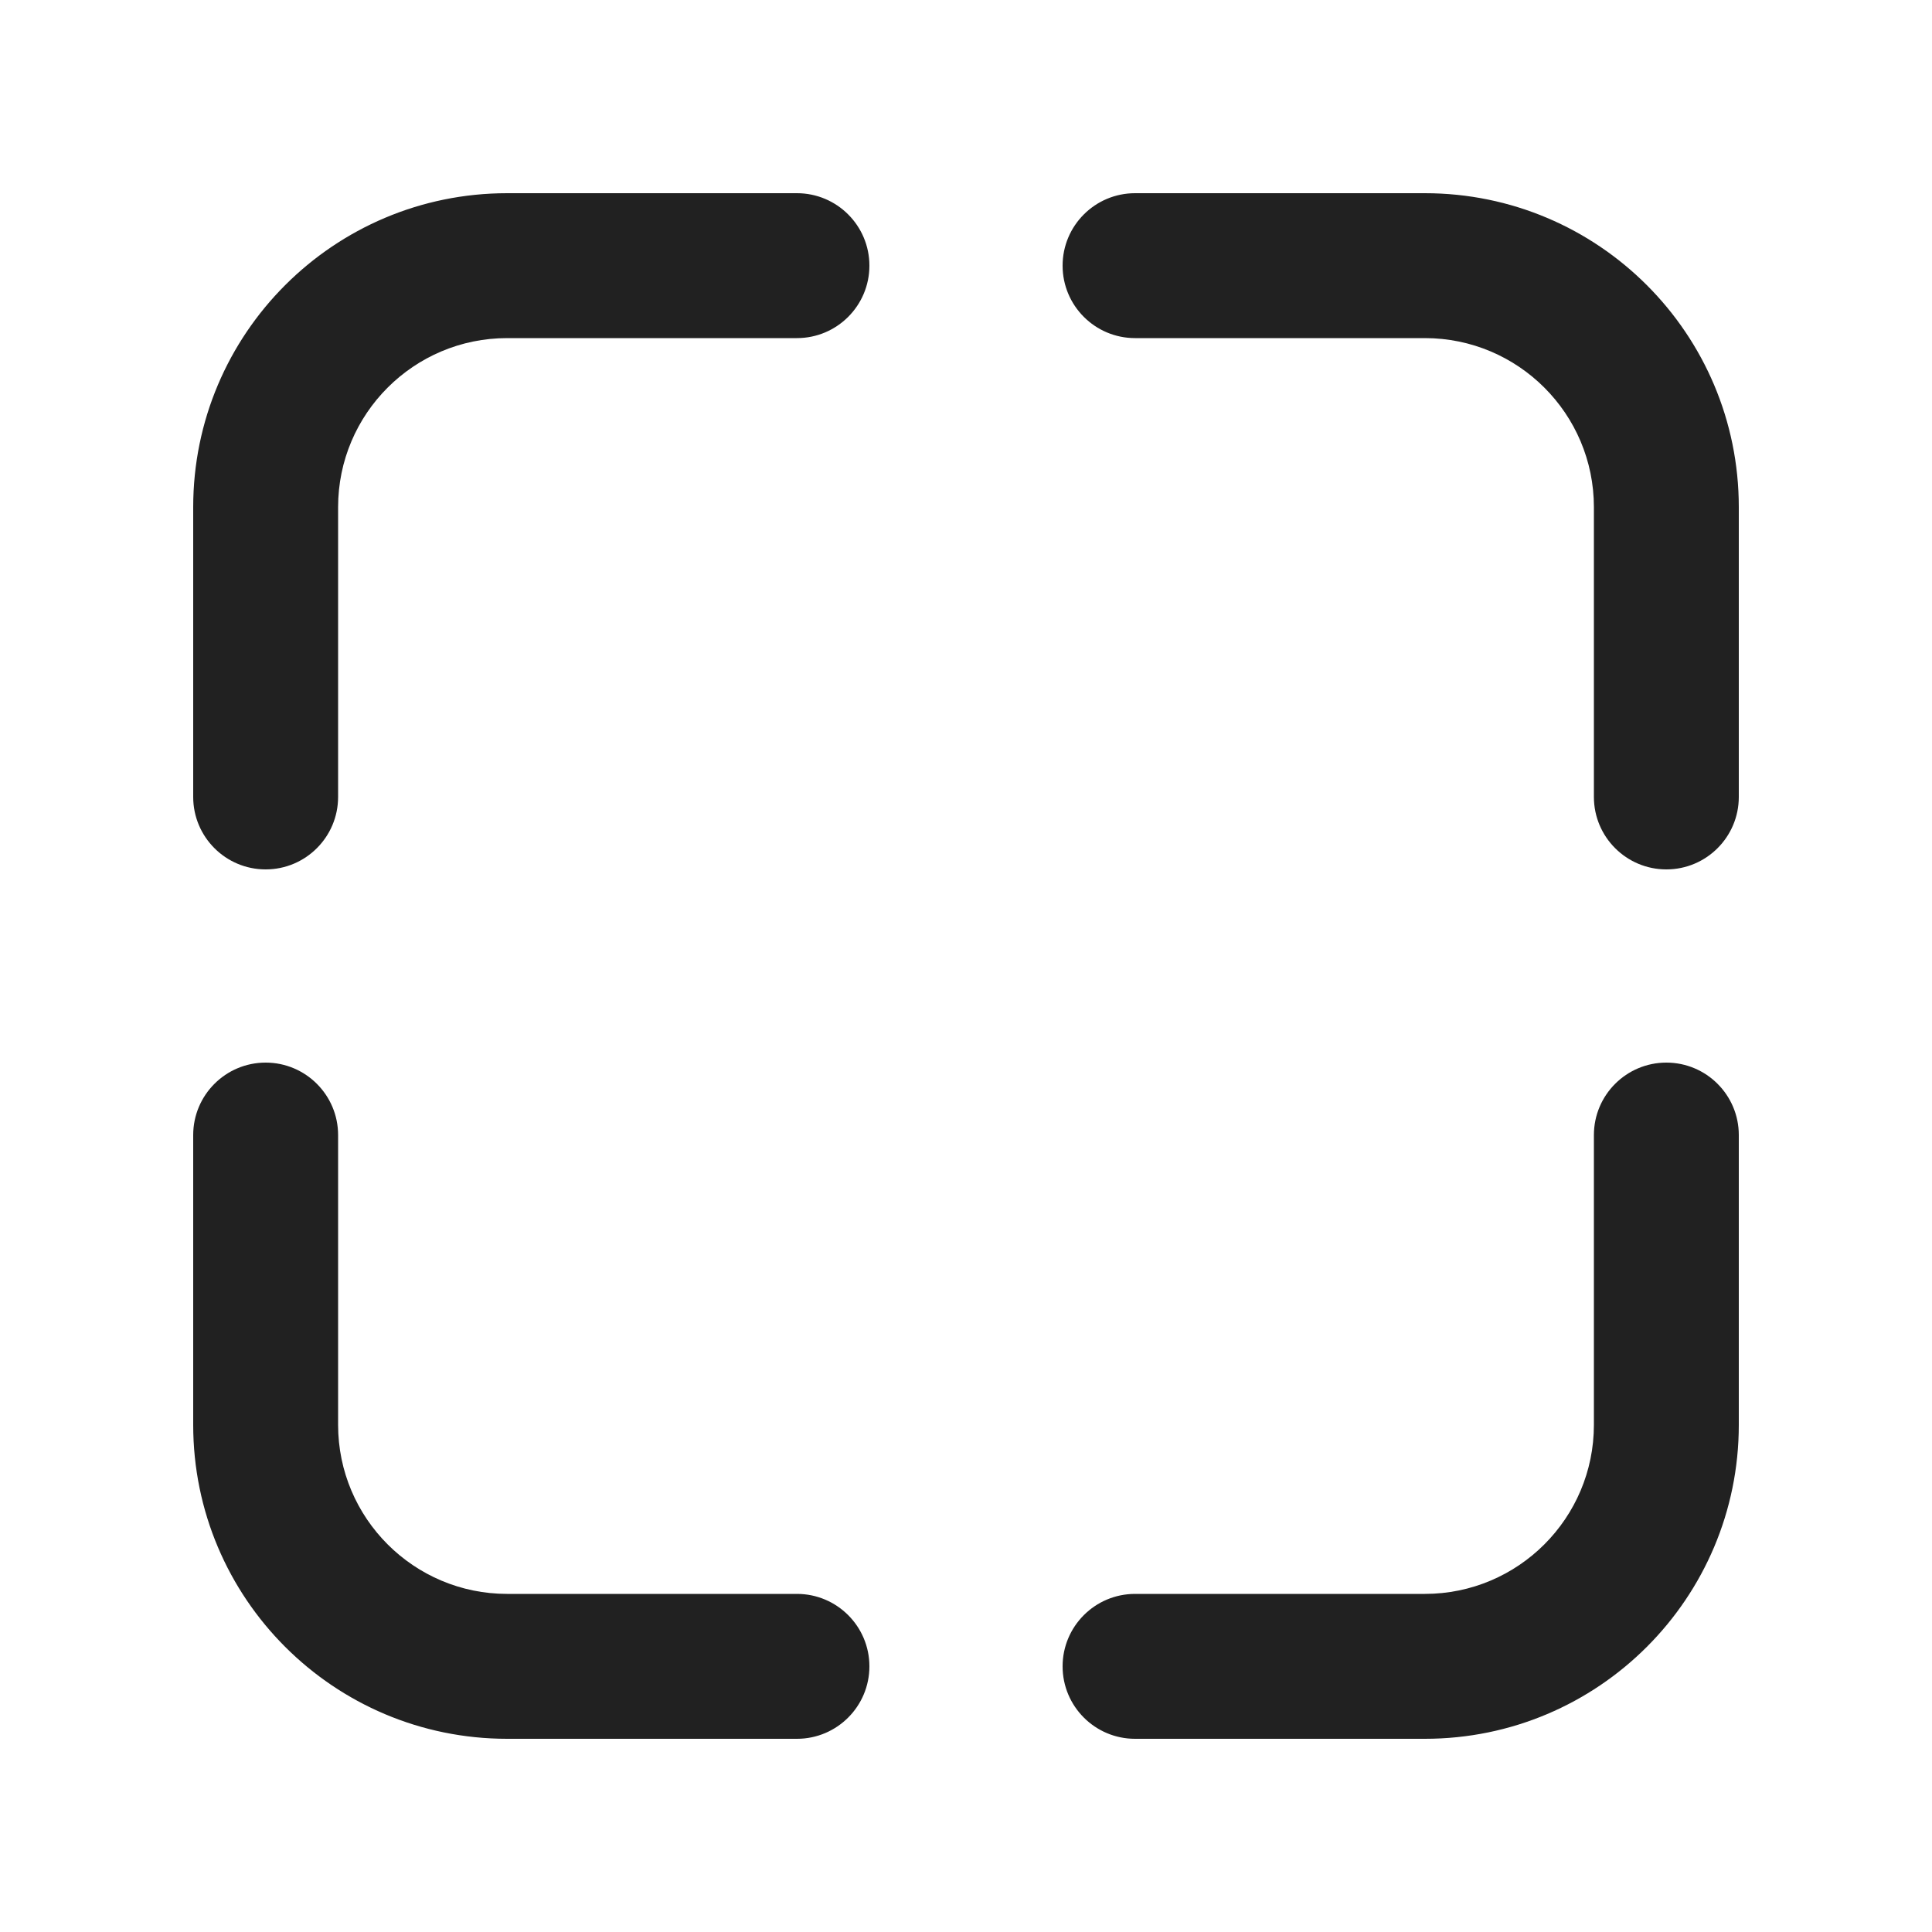
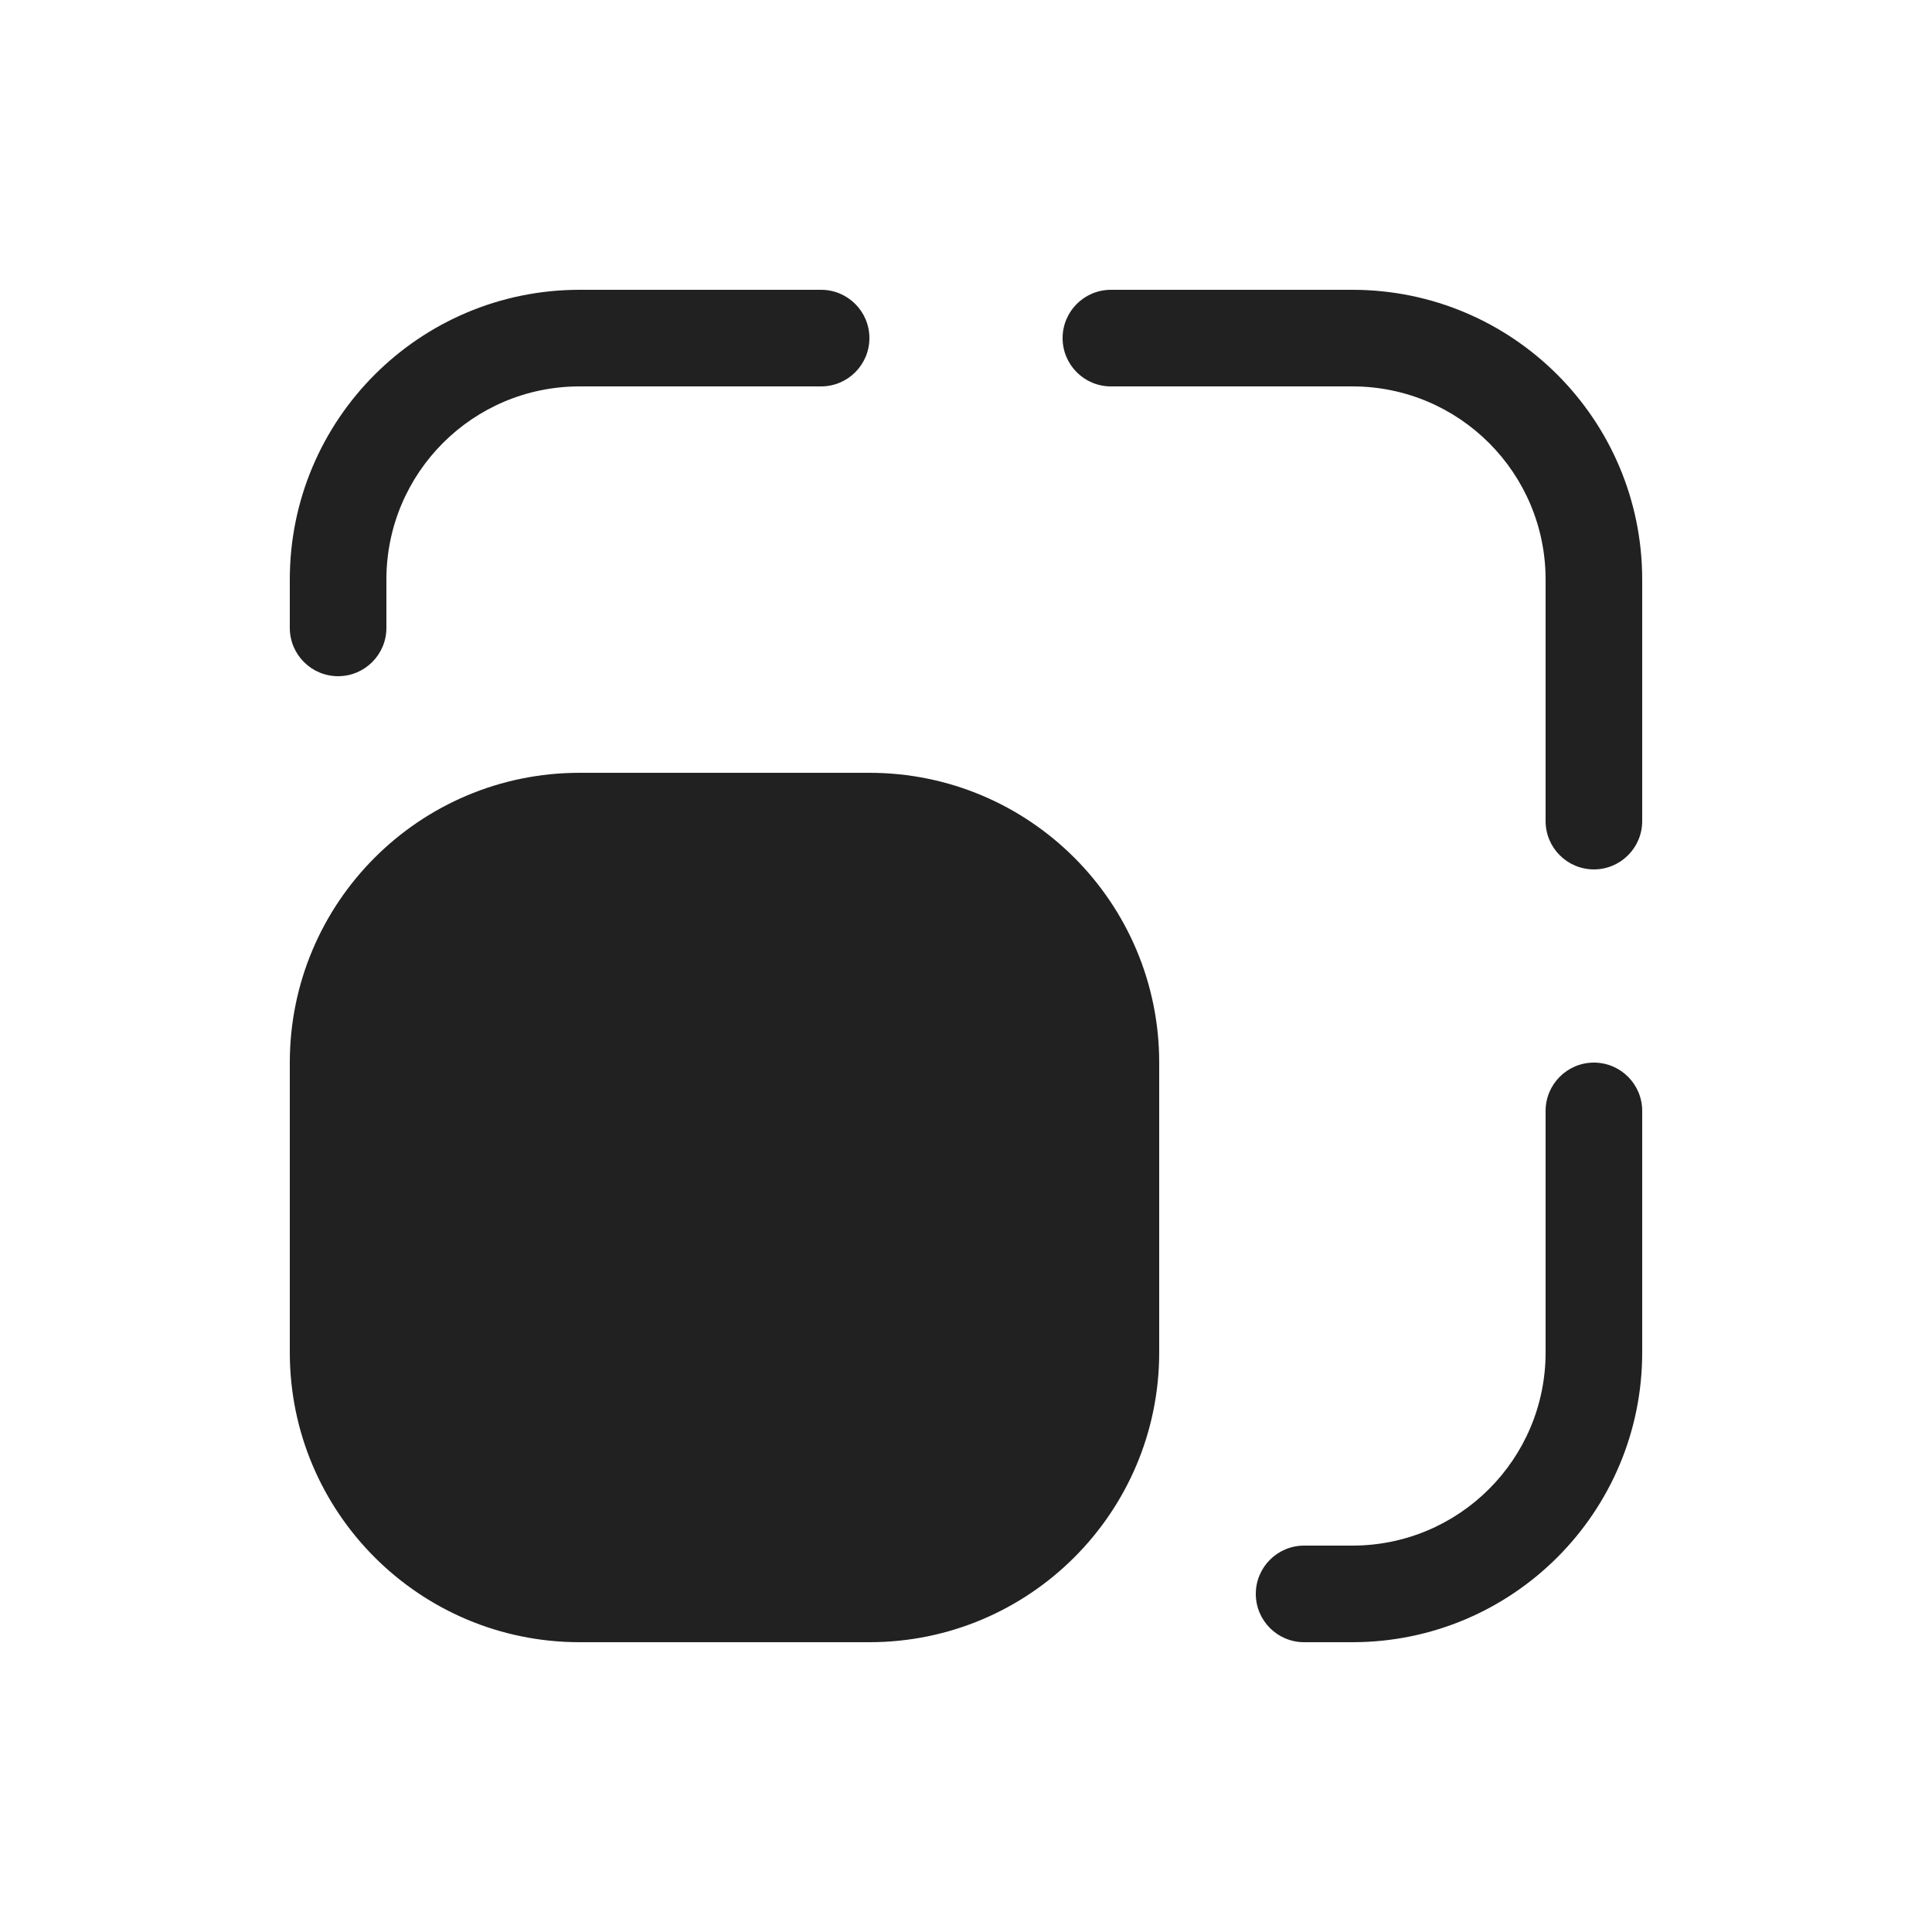
<svg xmlns="http://www.w3.org/2000/svg" width="20" height="20" viewBox="0 0 20 20" fill="none">
-   <path d="M5.25 2C3.455 2 2 3.455 2 5.25V8.25C2 8.664 2.336 9 2.75 9C3.164 9 3.5 8.664 3.5 8.25V5.25C3.5 4.284 4.284 3.5 5.25 3.5H8.25C8.664 3.5 9 3.164 9 2.75C9 2.336 8.664 2 8.25 2H5.25ZM11.75 2C11.336 2 11 2.336 11 2.75C11 3.164 11.336 3.5 11.75 3.5H14.75C15.716 3.5 16.5 4.284 16.5 5.25V8.25C16.5 8.664 16.836 9 17.25 9C17.664 9 18 8.664 18 8.25V5.25C18 3.455 16.545 2 14.75 2H11.75ZM2.75 11C3.164 11 3.5 11.336 3.5 11.75V14.75C3.5 15.716 4.284 16.5 5.25 16.5H8.25C8.664 16.5 9 16.836 9 17.25C9 17.664 8.664 18 8.25 18H5.25C3.455 18 2 16.545 2 14.75V11.75C2 11.336 2.336 11 2.75 11ZM18 11.75C18 11.336 17.664 11 17.25 11C16.836 11 16.5 11.336 16.5 11.75V14.75C16.5 15.716 15.716 16.5 14.75 16.5H11.75C11.336 16.5 11 16.836 11 17.25C11 17.664 11.336 18 11.75 18H14.75C16.545 18 18 16.545 18 14.75V11.75Z" fill="#212121" />
+   <path d="M8.5 3H6C4.343 3 3 4.343 3 6V6.5C3 6.776 3.224 7 3.5 7C3.776 7 4 6.776 4 6.5V6C4 4.895 4.895 4 6 4H8.5C8.776 4 9 3.776 9 3.5C9 3.224 8.776 3 8.5 3ZM3 14C3 15.657 4.343 17 6 17H9C10.657 17 12 15.657 12 14V11C12 9.343 10.657 8 9 8H6C4.343 8 3 9.343 3 11V14ZM13.5 17C13.224 17 13 16.776 13 16.5C13 16.224 13.224 16 13.5 16H14C15.105 16 16 15.105 16 14V11.5C16 11.224 16.224 11 16.5 11C16.776 11 17 11.224 17 11.5V14C17 15.657 15.657 17 14 17H13.5ZM17 8.5C17 8.776 16.776 9 16.5 9C16.224 9 16 8.776 16 8.5V6C16 4.895 15.105 4 14 4H11.5C11.224 4 11 3.776 11 3.5C11 3.224 11.224 3 11.5 3H14C15.657 3 17 4.343 17 6V8.5Z" fill="#212121" />
</svg>
